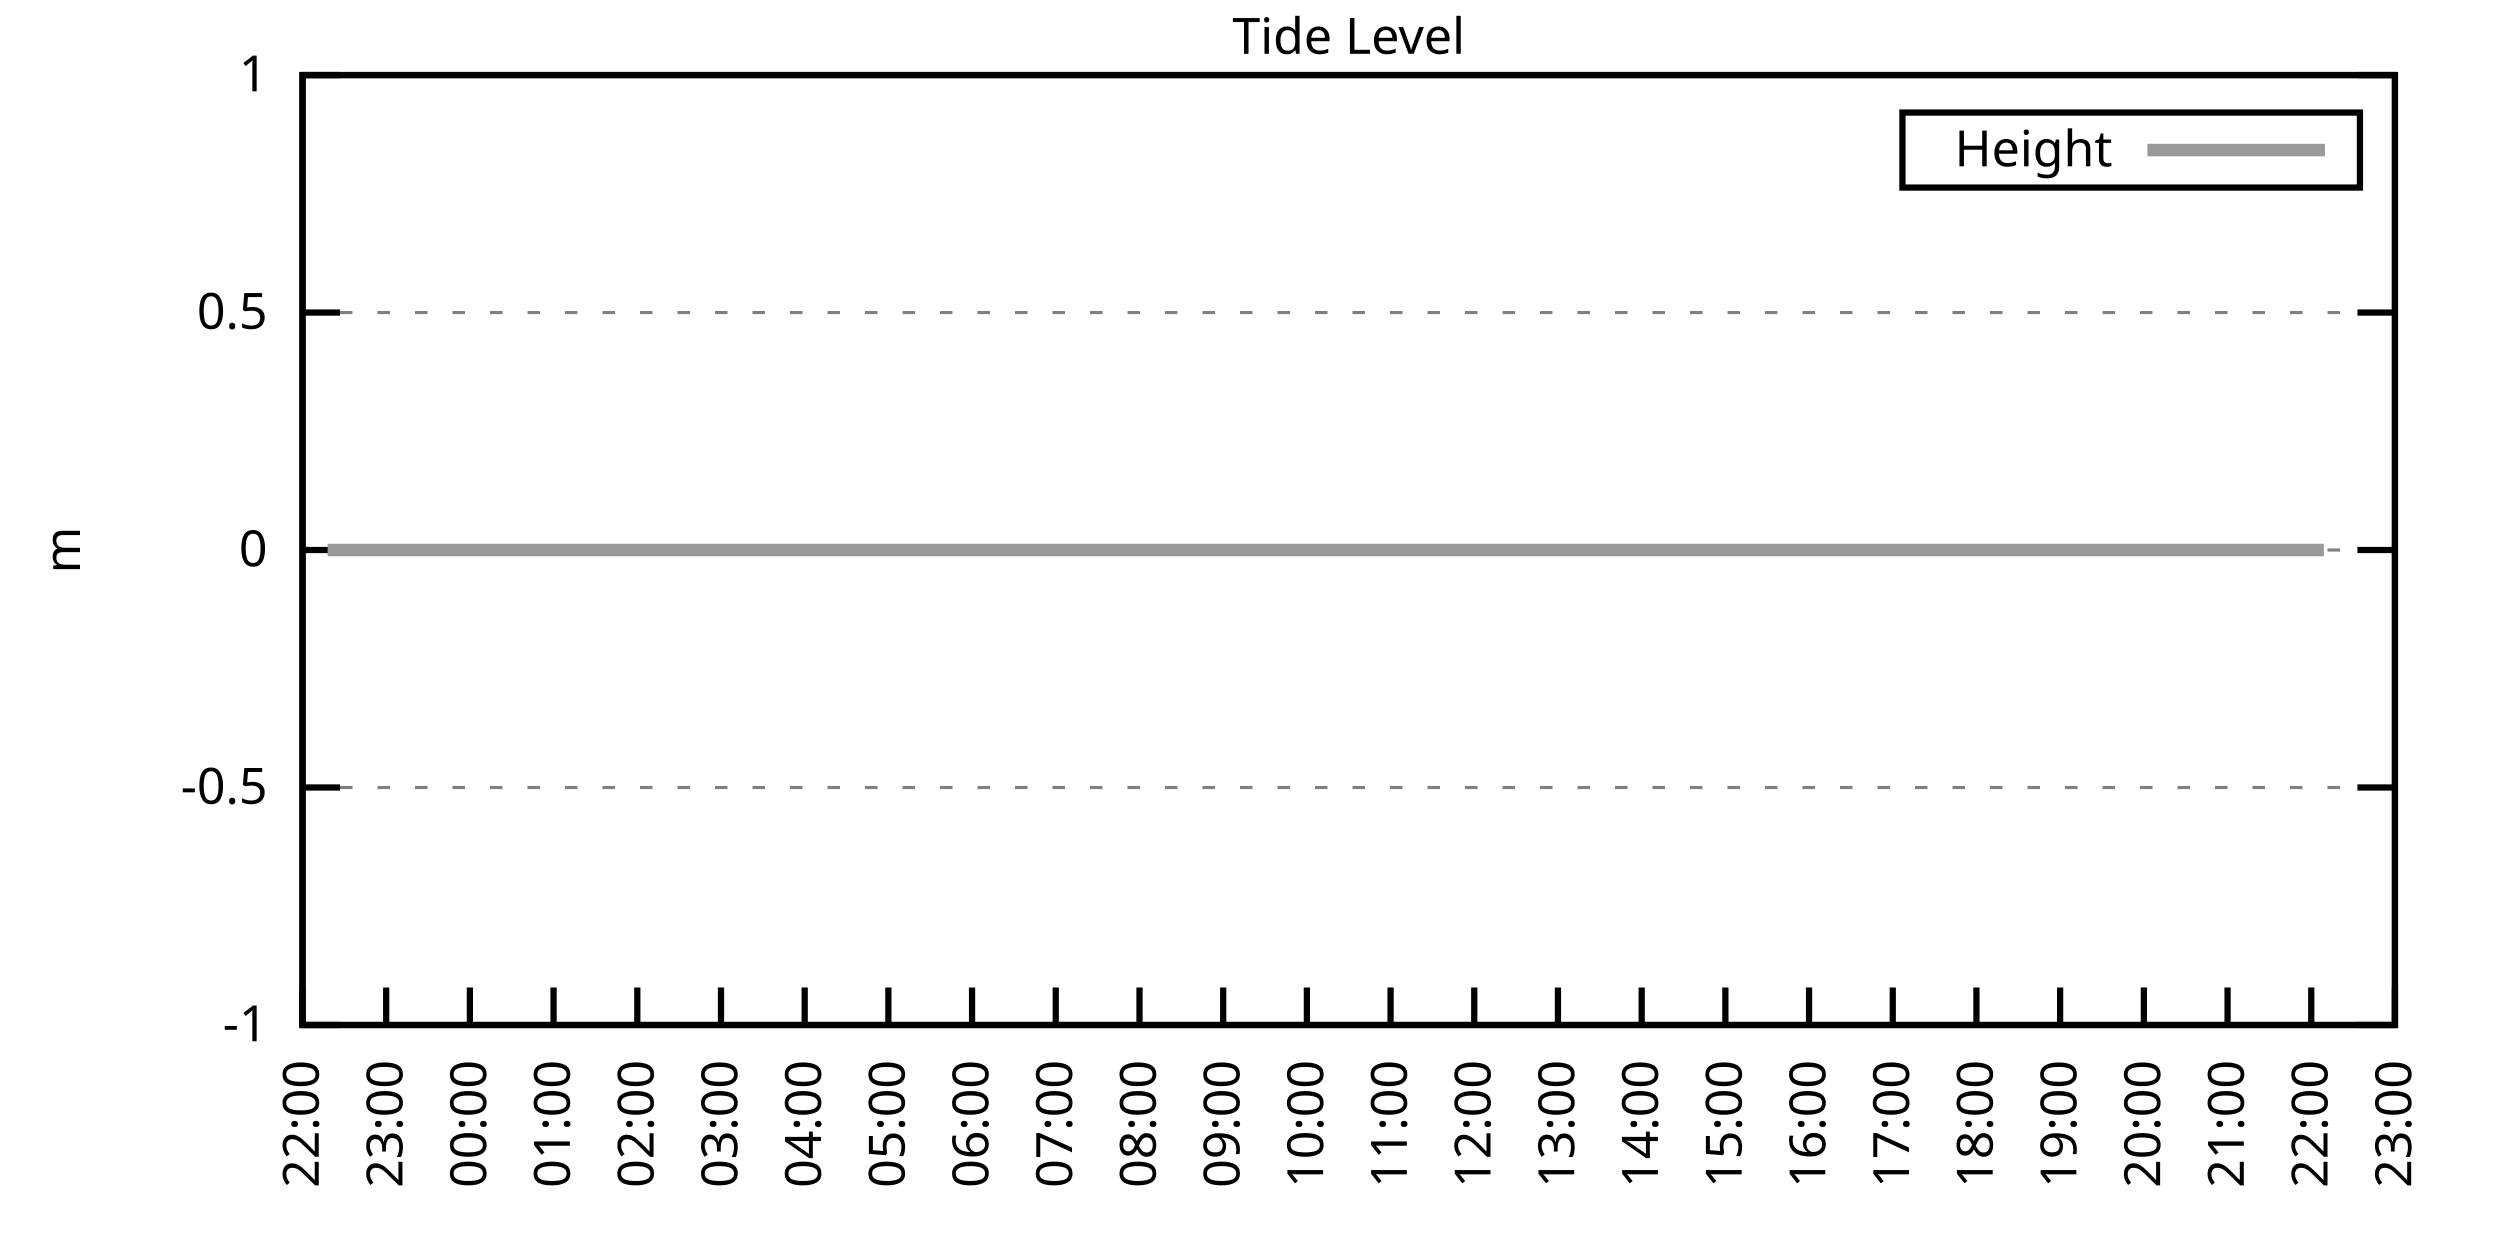
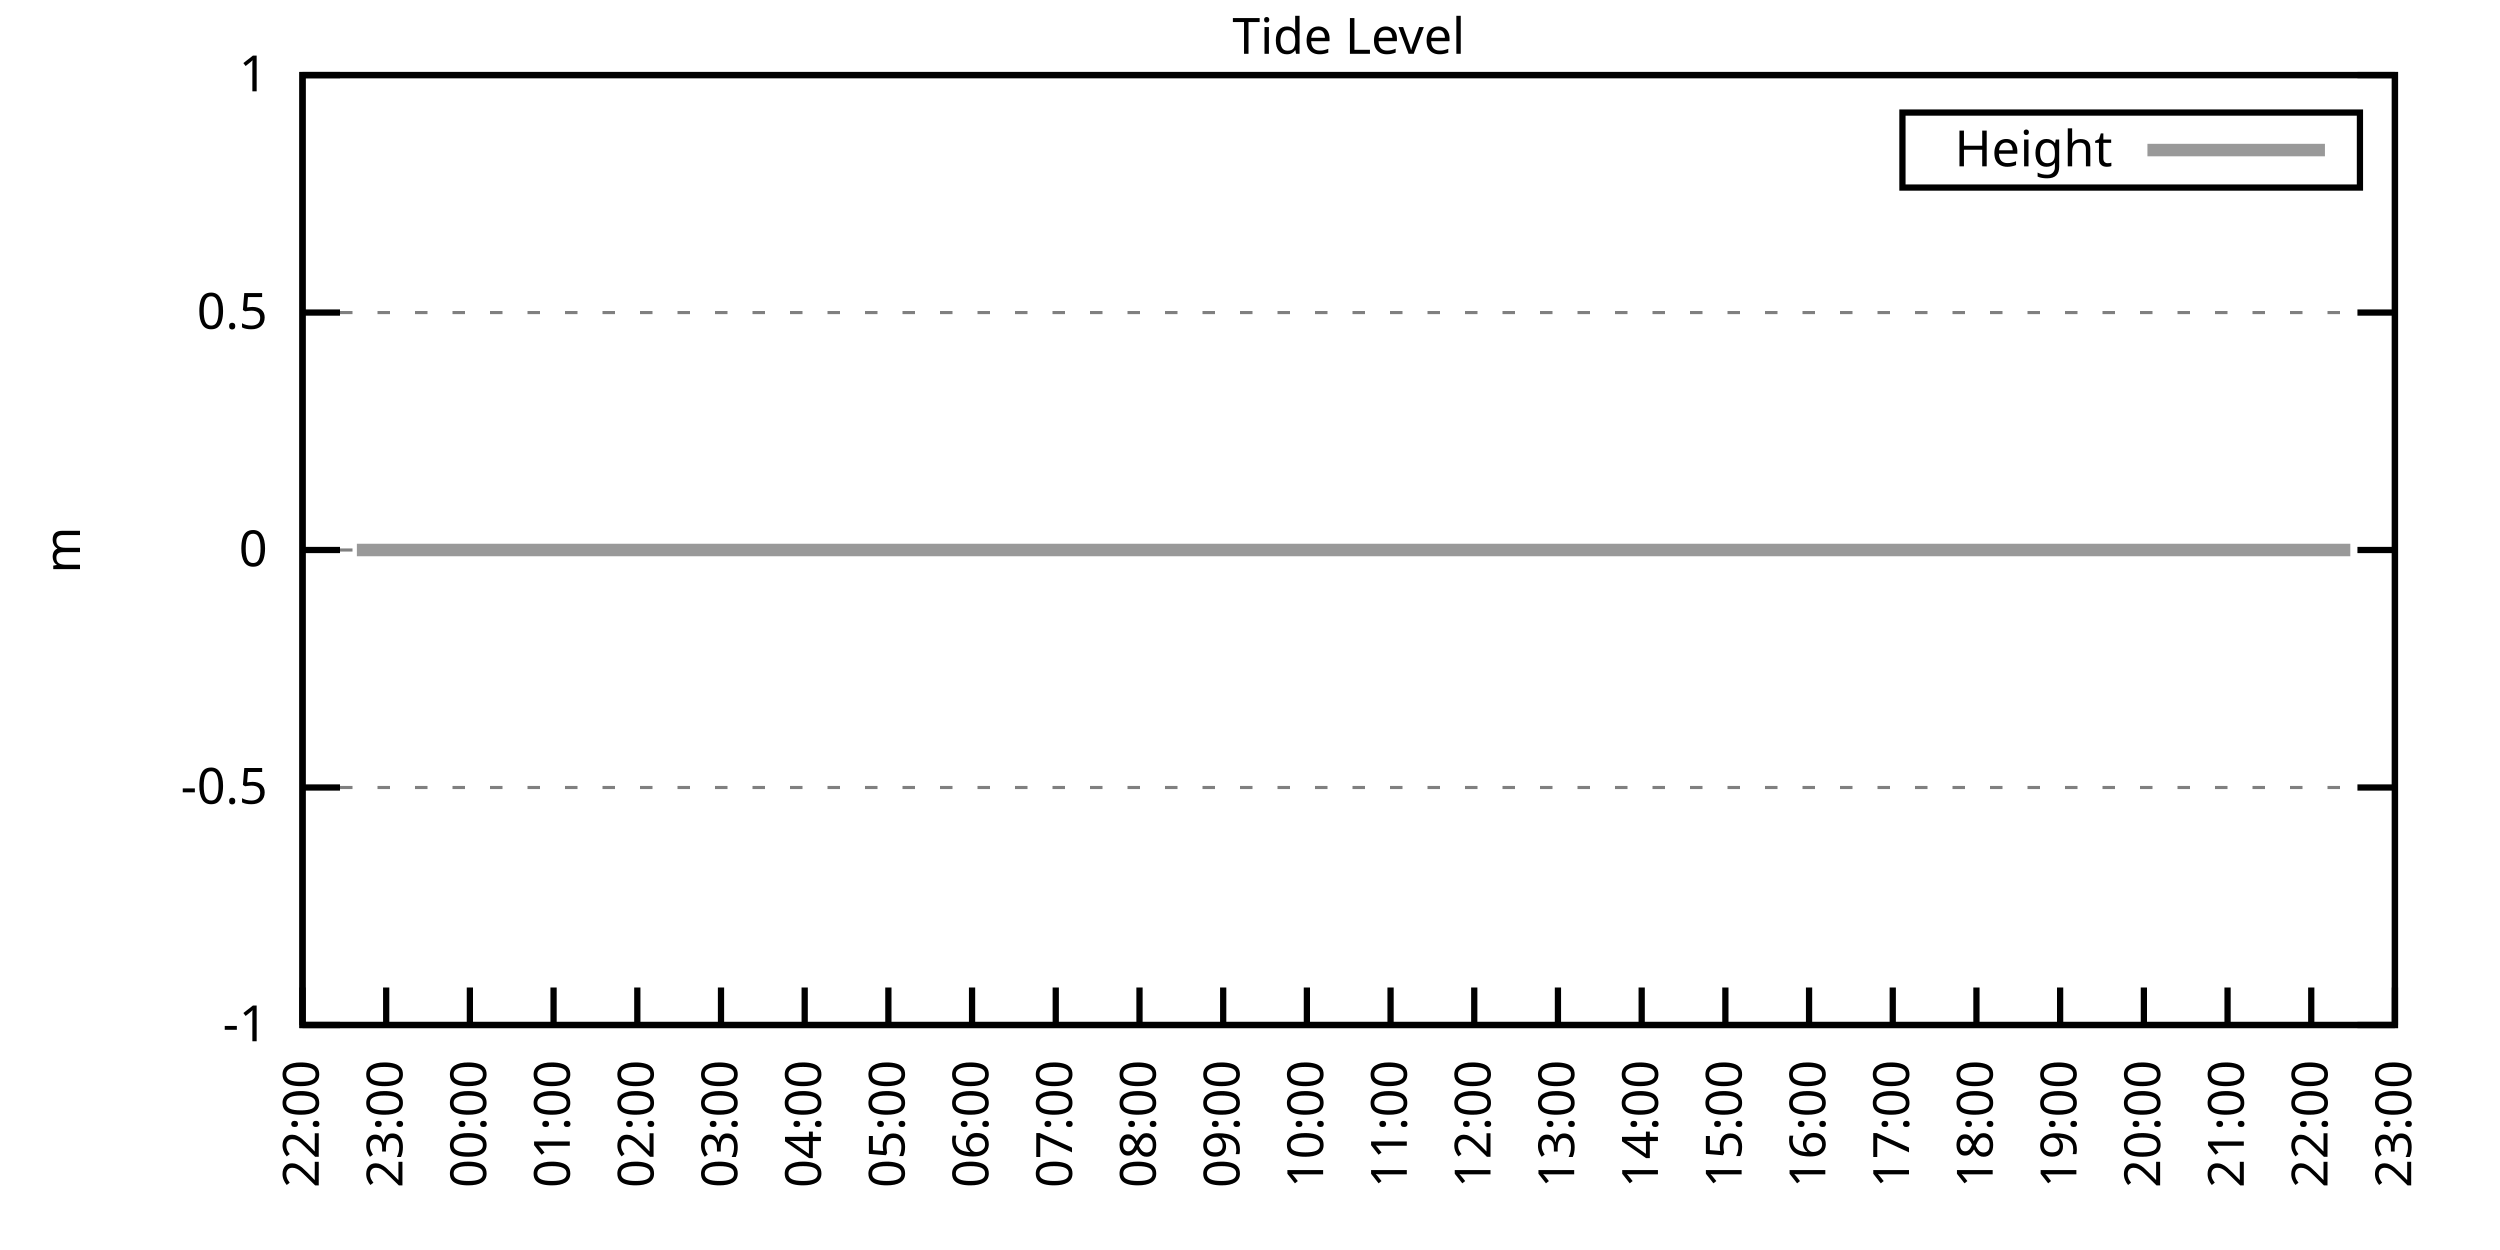
<svg xmlns="http://www.w3.org/2000/svg" xmlns:xlink="http://www.w3.org/1999/xlink" width="400" height="200" viewBox="0 0 400 200">
  <g id="gnuplot_canvas">
    <rect x="0" y="0" width="400" height="200" fill="none" />
    <defs>
      <circle id="gpDot" r="0.5" stroke-width="0.5" stroke="currentColor" />
      <path id="gpPt0" stroke-width="0.333" stroke="currentColor" d="M-1,0 h2 M0,-1 v2" />
      <path id="gpPt1" stroke-width="0.333" stroke="currentColor" d="M-1,-1 L1,1 M1,-1 L-1,1" />
      <path id="gpPt2" stroke-width="0.333" stroke="currentColor" d="M-1,0 L1,0 M0,-1 L0,1 M-1,-1 L1,1 M-1,1 L1,-1" />
      <rect id="gpPt3" stroke-width="0.333" stroke="currentColor" x="-1" y="-1" width="2" height="2" />
      <rect id="gpPt4" stroke-width="0.333" stroke="currentColor" fill="currentColor" x="-1" y="-1" width="2" height="2" />
      <circle id="gpPt5" stroke-width="0.333" stroke="currentColor" cx="0" cy="0" r="1" />
      <use xlink:href="#gpPt5" id="gpPt6" fill="currentColor" stroke="none" />
      <path id="gpPt7" stroke-width="0.333" stroke="currentColor" d="M0,-1.33 L-1.33,0.67 L1.33,0.67 z" />
      <use xlink:href="#gpPt7" id="gpPt8" fill="currentColor" stroke="none" />
      <use xlink:href="#gpPt7" id="gpPt9" stroke="currentColor" transform="rotate(180)" />
      <use xlink:href="#gpPt9" id="gpPt10" fill="currentColor" stroke="none" />
      <use xlink:href="#gpPt3" id="gpPt11" stroke="currentColor" transform="rotate(45)" />
      <use xlink:href="#gpPt11" id="gpPt12" fill="currentColor" stroke="none" />
      <path id="gpPt13" stroke-width="0.333" stroke="currentColor" d="M0,1.330 L1.265,0.411 L0.782,-1.067 L-0.782,-1.076 L-1.265,0.411 z" />
      <use xlink:href="#gpPt13" id="gpPt14" fill="currentColor" stroke="none" />
      <filter id="textbox" filterUnits="objectBoundingBox" x="0" y="0" height="1" width="1">
        <feFlood flood-color="white" flood-opacity="1" result="bgnd" />
        <feComposite in="SourceGraphic" in2="bgnd" operator="atop" />
      </filter>
      <filter id="greybox" filterUnits="objectBoundingBox" x="0" y="0" height="1" width="1">
        <feFlood flood-color="lightgrey" flood-opacity="1" result="grey" />
        <feComposite in="SourceGraphic" in2="grey" operator="atop" />
      </filter>
    </defs>
    <g fill="none" color="white" stroke="currentColor" stroke-width="1.00" stroke-linecap="butt" stroke-linejoin="miter">
</g>
    <g fill="none" color="black" stroke="currentColor" stroke-width="1.00" stroke-linecap="butt" stroke-linejoin="miter">
      <g stroke="none" shape-rendering="crispEdges">
        <polygon fill="rgb(255, 255, 255)" points="48.40,164.00 383.18,164.00 383.18,12.02 48.40,12.02 " />
      </g>
    </g>
    <g fill="none" color="black" stroke="currentColor" stroke-width="1.00" stroke-linecap="butt" stroke-linejoin="miter">
</g>
    <g fill="none" color="black" stroke="black" stroke-width="0.50" stroke-linecap="butt" stroke-linejoin="miter">
</g>
    <g fill="none" color="gray" stroke="currentColor" stroke-width="0.50" stroke-linecap="butt" stroke-linejoin="miter">
      <path stroke="gray" stroke-dasharray="2,4" class="gridline" d="M48.40,164.00 L383.19,164.00  " />
    </g>
    <g fill="none" color="gray" stroke="gray" stroke-width="1.00" stroke-linecap="butt" stroke-linejoin="miter">
</g>
    <g fill="none" color="black" stroke="currentColor" stroke-width="1.00" stroke-linecap="butt" stroke-linejoin="miter">
      <path stroke="black" d="M48.40,164.00 L54.40,164.00 M383.19,164.00 L377.19,164.00  " />
      <g transform="translate(42.80,166.60)" stroke="none" fill="black" font-family="Sans" font-size="8.00" text-anchor="end">
        <text>
          <tspan font-family="Sans">-1</tspan>
        </text>
      </g>
    </g>
    <g fill="none" color="black" stroke="currentColor" stroke-width="1.00" stroke-linecap="butt" stroke-linejoin="miter">
</g>
    <g fill="none" color="black" stroke="black" stroke-width="0.50" stroke-linecap="butt" stroke-linejoin="miter">
</g>
    <g fill="none" color="gray" stroke="currentColor" stroke-width="0.50" stroke-linecap="butt" stroke-linejoin="miter">
      <path stroke="gray" stroke-dasharray="2,4" class="gridline" d="M48.40,126.00 L383.19,126.00  " />
    </g>
    <g fill="none" color="gray" stroke="gray" stroke-width="1.00" stroke-linecap="butt" stroke-linejoin="miter">
</g>
    <g fill="none" color="black" stroke="currentColor" stroke-width="1.00" stroke-linecap="butt" stroke-linejoin="miter">
      <path stroke="black" d="M48.40,126.00 L54.40,126.00 M383.19,126.00 L377.19,126.00  " />
      <g transform="translate(42.80,128.60)" stroke="none" fill="black" font-family="Sans" font-size="8.00" text-anchor="end">
        <text>
          <tspan font-family="Sans">-0.5</tspan>
        </text>
      </g>
    </g>
    <g fill="none" color="black" stroke="currentColor" stroke-width="1.00" stroke-linecap="butt" stroke-linejoin="miter">
</g>
    <g fill="none" color="black" stroke="black" stroke-width="0.50" stroke-linecap="butt" stroke-linejoin="miter">
</g>
    <g fill="none" color="gray" stroke="currentColor" stroke-width="0.50" stroke-linecap="butt" stroke-linejoin="miter">
      <path stroke="gray" stroke-dasharray="2,4" class="gridline" d="M48.40,88.00 L383.19,88.00  " />
    </g>
    <g fill="none" color="gray" stroke="gray" stroke-width="1.00" stroke-linecap="butt" stroke-linejoin="miter">
</g>
    <g fill="none" color="black" stroke="currentColor" stroke-width="1.00" stroke-linecap="butt" stroke-linejoin="miter">
      <path stroke="black" d="M48.40,88.00 L54.40,88.00 M383.19,88.00 L377.19,88.00  " />
      <g transform="translate(42.80,90.60)" stroke="none" fill="black" font-family="Sans" font-size="8.00" text-anchor="end">
        <text>
          <tspan font-family="Sans"> 0</tspan>
        </text>
      </g>
    </g>
    <g fill="none" color="black" stroke="currentColor" stroke-width="1.00" stroke-linecap="butt" stroke-linejoin="miter">
</g>
    <g fill="none" color="black" stroke="black" stroke-width="0.50" stroke-linecap="butt" stroke-linejoin="miter">
</g>
    <g fill="none" color="gray" stroke="currentColor" stroke-width="0.50" stroke-linecap="butt" stroke-linejoin="miter">
      <path stroke="gray" stroke-dasharray="2,4" class="gridline" d="M48.40,50.01 L383.19,50.01  " />
    </g>
    <g fill="none" color="gray" stroke="gray" stroke-width="1.00" stroke-linecap="butt" stroke-linejoin="miter">
</g>
    <g fill="none" color="black" stroke="currentColor" stroke-width="1.00" stroke-linecap="butt" stroke-linejoin="miter">
      <path stroke="black" d="M48.40,50.01 L54.40,50.01 M383.19,50.01 L377.19,50.01  " />
      <g transform="translate(42.80,52.61)" stroke="none" fill="black" font-family="Sans" font-size="8.00" text-anchor="end">
        <text>
          <tspan font-family="Sans"> 0.5</tspan>
        </text>
      </g>
    </g>
    <g fill="none" color="black" stroke="currentColor" stroke-width="1.00" stroke-linecap="butt" stroke-linejoin="miter">
</g>
    <g fill="none" color="black" stroke="black" stroke-width="0.50" stroke-linecap="butt" stroke-linejoin="miter">
</g>
    <g fill="none" color="gray" stroke="currentColor" stroke-width="0.50" stroke-linecap="butt" stroke-linejoin="miter">
      <path stroke="gray" stroke-dasharray="2,4" class="gridline" d="M48.40,12.01 L383.19,12.01  " />
    </g>
    <g fill="none" color="gray" stroke="gray" stroke-width="1.00" stroke-linecap="butt" stroke-linejoin="miter">
</g>
    <g fill="none" color="black" stroke="currentColor" stroke-width="1.00" stroke-linecap="butt" stroke-linejoin="miter">
      <path stroke="black" d="M48.40,12.01 L54.40,12.01 M383.19,12.01 L377.19,12.01  " />
      <g transform="translate(42.80,14.61)" stroke="none" fill="black" font-family="Sans" font-size="8.00" text-anchor="end">
        <text>
          <tspan font-family="Sans"> 1</tspan>
        </text>
      </g>
    </g>
    <g fill="none" color="black" stroke="currentColor" stroke-width="1.00" stroke-linecap="butt" stroke-linejoin="miter">
      <path stroke="black" d="M48.40,164.00 L48.40,158.00  " />
      <g transform="translate(51.00,169.60) rotate(270.00)" stroke="none" fill="black" font-family="Sans" font-size="8.00" text-anchor="end">
        <text>
          <tspan font-family="Sans">22:00</tspan>
        </text>
      </g>
    </g>
    <g fill="none" color="black" stroke="currentColor" stroke-width="1.00" stroke-linecap="butt" stroke-linejoin="miter">
      <path stroke="black" d="M61.79,164.00 L61.79,158.00  " />
      <g transform="translate(64.39,169.60) rotate(270.00)" stroke="none" fill="black" font-family="Sans" font-size="8.00" text-anchor="end">
        <text>
          <tspan font-family="Sans">23:00</tspan>
        </text>
      </g>
    </g>
    <g fill="none" color="black" stroke="currentColor" stroke-width="1.00" stroke-linecap="butt" stroke-linejoin="miter">
      <path stroke="black" d="M75.18,164.00 L75.18,158.00  " />
      <g transform="translate(77.78,169.60) rotate(270.00)" stroke="none" fill="black" font-family="Sans" font-size="8.00" text-anchor="end">
        <text>
          <tspan font-family="Sans">00:00</tspan>
        </text>
      </g>
    </g>
    <g fill="none" color="black" stroke="currentColor" stroke-width="1.00" stroke-linecap="butt" stroke-linejoin="miter">
      <path stroke="black" d="M88.57,164.00 L88.57,158.00  " />
      <g transform="translate(91.17,169.60) rotate(270.00)" stroke="none" fill="black" font-family="Sans" font-size="8.00" text-anchor="end">
        <text>
          <tspan font-family="Sans">01:00</tspan>
        </text>
      </g>
    </g>
    <g fill="none" color="black" stroke="currentColor" stroke-width="1.00" stroke-linecap="butt" stroke-linejoin="miter">
      <path stroke="black" d="M101.97,164.00 L101.97,158.00  " />
      <g transform="translate(104.57,169.60) rotate(270.00)" stroke="none" fill="black" font-family="Sans" font-size="8.00" text-anchor="end">
        <text>
          <tspan font-family="Sans">02:00</tspan>
        </text>
      </g>
    </g>
    <g fill="none" color="black" stroke="currentColor" stroke-width="1.00" stroke-linecap="butt" stroke-linejoin="miter">
      <path stroke="black" d="M115.36,164.00 L115.36,158.00  " />
      <g transform="translate(117.96,169.60) rotate(270.00)" stroke="none" fill="black" font-family="Sans" font-size="8.00" text-anchor="end">
        <text>
          <tspan font-family="Sans">03:00</tspan>
        </text>
      </g>
    </g>
    <g fill="none" color="black" stroke="currentColor" stroke-width="1.00" stroke-linecap="butt" stroke-linejoin="miter">
      <path stroke="black" d="M128.75,164.00 L128.75,158.00  " />
      <g transform="translate(131.35,169.60) rotate(270.00)" stroke="none" fill="black" font-family="Sans" font-size="8.00" text-anchor="end">
        <text>
          <tspan font-family="Sans">04:00</tspan>
        </text>
      </g>
    </g>
    <g fill="none" color="black" stroke="currentColor" stroke-width="1.00" stroke-linecap="butt" stroke-linejoin="miter">
      <path stroke="black" d="M142.14,164.00 L142.14,158.00  " />
      <g transform="translate(144.74,169.60) rotate(270.00)" stroke="none" fill="black" font-family="Sans" font-size="8.00" text-anchor="end">
        <text>
          <tspan font-family="Sans">05:00</tspan>
        </text>
      </g>
    </g>
    <g fill="none" color="black" stroke="currentColor" stroke-width="1.00" stroke-linecap="butt" stroke-linejoin="miter">
      <path stroke="black" d="M155.53,164.00 L155.53,158.00  " />
      <g transform="translate(158.13,169.60) rotate(270.00)" stroke="none" fill="black" font-family="Sans" font-size="8.00" text-anchor="end">
        <text>
          <tspan font-family="Sans">06:00</tspan>
        </text>
      </g>
    </g>
    <g fill="none" color="black" stroke="currentColor" stroke-width="1.00" stroke-linecap="butt" stroke-linejoin="miter">
      <path stroke="black" d="M168.92,164.00 L168.92,158.00  " />
      <g transform="translate(171.52,169.60) rotate(270.00)" stroke="none" fill="black" font-family="Sans" font-size="8.00" text-anchor="end">
        <text>
          <tspan font-family="Sans">07:00</tspan>
        </text>
      </g>
    </g>
    <g fill="none" color="black" stroke="currentColor" stroke-width="1.00" stroke-linecap="butt" stroke-linejoin="miter">
      <path stroke="black" d="M182.32,164.00 L182.32,158.00  " />
      <g transform="translate(184.92,169.60) rotate(270.00)" stroke="none" fill="black" font-family="Sans" font-size="8.00" text-anchor="end">
        <text>
          <tspan font-family="Sans">08:00</tspan>
        </text>
      </g>
    </g>
    <g fill="none" color="black" stroke="currentColor" stroke-width="1.00" stroke-linecap="butt" stroke-linejoin="miter">
      <path stroke="black" d="M195.71,164.00 L195.71,158.00  " />
      <g transform="translate(198.31,169.60) rotate(270.00)" stroke="none" fill="black" font-family="Sans" font-size="8.00" text-anchor="end">
        <text>
          <tspan font-family="Sans">09:00</tspan>
        </text>
      </g>
    </g>
    <g fill="none" color="black" stroke="currentColor" stroke-width="1.00" stroke-linecap="butt" stroke-linejoin="miter">
      <path stroke="black" d="M209.10,164.00 L209.10,158.00  " />
      <g transform="translate(211.70,169.60) rotate(270.00)" stroke="none" fill="black" font-family="Sans" font-size="8.00" text-anchor="end">
        <text>
          <tspan font-family="Sans">10:00</tspan>
        </text>
      </g>
    </g>
    <g fill="none" color="black" stroke="currentColor" stroke-width="1.00" stroke-linecap="butt" stroke-linejoin="miter">
      <path stroke="black" d="M222.49,164.00 L222.49,158.00  " />
      <g transform="translate(225.09,169.60) rotate(270.00)" stroke="none" fill="black" font-family="Sans" font-size="8.00" text-anchor="end">
        <text>
          <tspan font-family="Sans">11:00</tspan>
        </text>
      </g>
    </g>
    <g fill="none" color="black" stroke="currentColor" stroke-width="1.00" stroke-linecap="butt" stroke-linejoin="miter">
      <path stroke="black" d="M235.88,164.00 L235.88,158.00  " />
      <g transform="translate(238.48,169.60) rotate(270.00)" stroke="none" fill="black" font-family="Sans" font-size="8.00" text-anchor="end">
        <text>
          <tspan font-family="Sans">12:00</tspan>
        </text>
      </g>
    </g>
    <g fill="none" color="black" stroke="currentColor" stroke-width="1.00" stroke-linecap="butt" stroke-linejoin="miter">
      <path stroke="black" d="M249.27,164.00 L249.27,158.00  " />
      <g transform="translate(251.87,169.60) rotate(270.00)" stroke="none" fill="black" font-family="Sans" font-size="8.00" text-anchor="end">
        <text>
          <tspan font-family="Sans">13:00</tspan>
        </text>
      </g>
    </g>
    <g fill="none" color="black" stroke="currentColor" stroke-width="1.00" stroke-linecap="butt" stroke-linejoin="miter">
      <path stroke="black" d="M262.67,164.00 L262.67,158.00  " />
      <g transform="translate(265.27,169.60) rotate(270.00)" stroke="none" fill="black" font-family="Sans" font-size="8.00" text-anchor="end">
        <text>
          <tspan font-family="Sans">14:00</tspan>
        </text>
      </g>
    </g>
    <g fill="none" color="black" stroke="currentColor" stroke-width="1.00" stroke-linecap="butt" stroke-linejoin="miter">
      <path stroke="black" d="M276.06,164.00 L276.06,158.00  " />
      <g transform="translate(278.66,169.60) rotate(270.00)" stroke="none" fill="black" font-family="Sans" font-size="8.00" text-anchor="end">
        <text>
          <tspan font-family="Sans">15:00</tspan>
        </text>
      </g>
    </g>
    <g fill="none" color="black" stroke="currentColor" stroke-width="1.00" stroke-linecap="butt" stroke-linejoin="miter">
      <path stroke="black" d="M289.45,164.00 L289.45,158.00  " />
      <g transform="translate(292.05,169.60) rotate(270.00)" stroke="none" fill="black" font-family="Sans" font-size="8.00" text-anchor="end">
        <text>
          <tspan font-family="Sans">16:00</tspan>
        </text>
      </g>
    </g>
    <g fill="none" color="black" stroke="currentColor" stroke-width="1.00" stroke-linecap="butt" stroke-linejoin="miter">
      <path stroke="black" d="M302.84,164.00 L302.84,158.00  " />
      <g transform="translate(305.44,169.60) rotate(270.00)" stroke="none" fill="black" font-family="Sans" font-size="8.00" text-anchor="end">
        <text>
          <tspan font-family="Sans">17:00</tspan>
        </text>
      </g>
    </g>
    <g fill="none" color="black" stroke="currentColor" stroke-width="1.00" stroke-linecap="butt" stroke-linejoin="miter">
      <path stroke="black" d="M316.23,164.00 L316.23,158.00  " />
      <g transform="translate(318.83,169.60) rotate(270.00)" stroke="none" fill="black" font-family="Sans" font-size="8.00" text-anchor="end">
        <text>
          <tspan font-family="Sans">18:00</tspan>
        </text>
      </g>
    </g>
    <g fill="none" color="black" stroke="currentColor" stroke-width="1.00" stroke-linecap="butt" stroke-linejoin="miter">
      <path stroke="black" d="M329.62,164.00 L329.62,158.00  " />
      <g transform="translate(332.22,169.60) rotate(270.00)" stroke="none" fill="black" font-family="Sans" font-size="8.00" text-anchor="end">
        <text>
          <tspan font-family="Sans">19:00</tspan>
        </text>
      </g>
    </g>
    <g fill="none" color="black" stroke="currentColor" stroke-width="1.00" stroke-linecap="butt" stroke-linejoin="miter">
      <path stroke="black" d="M343.02,164.00 L343.02,158.00  " />
      <g transform="translate(345.62,169.60) rotate(270.00)" stroke="none" fill="black" font-family="Sans" font-size="8.00" text-anchor="end">
        <text>
          <tspan font-family="Sans">20:00</tspan>
        </text>
      </g>
    </g>
    <g fill="none" color="black" stroke="currentColor" stroke-width="1.00" stroke-linecap="butt" stroke-linejoin="miter">
      <path stroke="black" d="M356.41,164.00 L356.41,158.00  " />
      <g transform="translate(359.01,169.60) rotate(270.00)" stroke="none" fill="black" font-family="Sans" font-size="8.00" text-anchor="end">
        <text>
          <tspan font-family="Sans">21:00</tspan>
        </text>
      </g>
    </g>
    <g fill="none" color="black" stroke="currentColor" stroke-width="1.00" stroke-linecap="butt" stroke-linejoin="miter">
      <path stroke="black" d="M369.80,164.00 L369.80,158.00  " />
      <g transform="translate(372.40,169.60) rotate(270.00)" stroke="none" fill="black" font-family="Sans" font-size="8.00" text-anchor="end">
        <text>
          <tspan font-family="Sans">22:00</tspan>
        </text>
      </g>
    </g>
    <g fill="none" color="black" stroke="currentColor" stroke-width="1.00" stroke-linecap="butt" stroke-linejoin="miter">
      <path stroke="black" d="M383.19,164.00 L383.19,158.00  " />
      <g transform="translate(385.79,169.60) rotate(270.00)" stroke="none" fill="black" font-family="Sans" font-size="8.00" text-anchor="end">
        <text>
          <tspan font-family="Sans">23:00</tspan>
        </text>
      </g>
    </g>
    <g fill="none" color="black" stroke="currentColor" stroke-width="1.00" stroke-linecap="butt" stroke-linejoin="miter">
</g>
    <g fill="none" color="black" stroke="currentColor" stroke-width="1.00" stroke-linecap="butt" stroke-linejoin="miter">
      <path stroke="black" d="M48.40,12.01 L48.40,164.00 L383.19,164.00 L383.19,12.01 L48.40,12.01 Z  " />
    </g>
    <g fill="none" color="black" stroke="currentColor" stroke-width="1.00" stroke-linecap="butt" stroke-linejoin="miter">
</g>
    <g fill="none" color="black" stroke="currentColor" stroke-width="1.00" stroke-linecap="butt" stroke-linejoin="miter">
      <path stroke="black" d="M304.39,30.01 L304.39,18.01 L377.59,18.01 L377.59,30.01 L304.39,30.01 Z  " />
    </g>
    <g id="Tide_level_plot_1">
      <g fill="none" color="white" stroke="black" stroke-width="2.00" stroke-linecap="butt" stroke-linejoin="miter">
</g>
      <g fill="none" color="black" stroke="currentColor" stroke-width="2.00" stroke-linecap="butt" stroke-linejoin="miter">
        <g transform="translate(337.99,26.61)" stroke="none" fill="black" font-family="Sans" font-size="8.00" text-anchor="end">
          <text>
            <tspan font-family="Sans">Height</tspan>
          </text>
        </g>
      </g>
      <g fill="none" color="black" stroke="currentColor" stroke-width="2.00" stroke-linecap="butt" stroke-linejoin="miter">
-         <path stroke="rgb(153, 153, 153)" d="M343.59,24.01 L371.99,24.01 M52.42,88.00 L54.65,88.00 L57.10,88.00 L58.89,88.00 L61.35,88.00 L63.58,88.00   L66.03,88.00 L68.26,88.00 L70.50,88.00 L72.28,88.00 L76.97,88.00 L79.20,88.00 L81.43,88.00 L83.66,88.00   L86.12,88.00 L88.35,88.00 L90.14,88.00 L92.82,88.00 L94.82,88.00 L97.06,88.00 L99.29,88.00 L101.74,88.00   L103.98,88.00 L105.76,88.00 L107.99,88.00 L110.67,88.00 L112.90,88.00 L115.13,88.00 L117.37,88.00 L119.38,88.00   L121.61,88.00 L123.84,88.00 L126.07,88.00 L128.53,88.00 L130.54,88.00 L132.99,88.00 L135.00,88.00 L137.23,88.00   L139.69,88.00 L141.69,88.00 L144.15,88.00 L145.94,88.00 L148.39,88.00 L150.62,88.00 L152.85,88.00 L155.31,88.00   L157.32,88.00 L159.77,88.00 L162.01,88.00 L163.79,88.00 L166.25,88.00 L168.48,88.00 L170.49,88.00 L173.17,88.00   L175.40,88.00 L177.18,88.00 L179.41,88.00 L181.87,88.00 L184.10,88.00 L186.56,88.00 L188.34,88.00 L191.02,88.00   L192.81,88.00 L195.26,88.00 L197.72,88.00 L199.50,88.00 L201.96,88.00 L204.19,88.00 L206.64,88.00 L208.88,88.00   L210.66,88.00 L213.34,88.00 L215.57,88.00 L217.58,88.00 L219.81,88.00 L222.04,88.00 L224.50,88.00 L226.73,88.00   L228.52,88.00 L230.97,88.00 L233.20,88.00 L235.66,88.00 L237.44,88.00 L239.90,88.00 L242.13,88.00 L244.14,88.00   L246.60,88.00 L249.05,88.00 L251.06,88.00 L253.29,88.00 L255.75,88.00 L257.98,88.00 L259.99,88.00 L262.22,88.00   L264.67,88.00 L266.46,88.00 L269.14,88.00 L271.15,88.00 L273.60,88.00 L275.83,88.00 L277.84,88.00 L280.07,88.00   L282.31,88.00 L284.76,88.00 L286.77,88.00 L289.23,88.00 L291.23,88.00 L293.47,88.00 L295.92,88.00 L298.15,88.00   L300.16,88.00 L302.39,88.00 L304.63,88.00 L307.08,88.00 L308.87,88.00 L311.32,88.00 L313.78,88.00 L315.56,88.00   L318.02,88.00 L320.47,88.00 L322.70,88.00 L324.49,88.00 L327.17,88.00 L329.18,88.00 L331.63,88.00 L333.42,88.00   L335.87,88.00 L338.33,88.00 L340.34,88.00 L342.57,88.00 L344.80,88.00 L347.26,88.00 L349.04,88.00 L351.50,88.00   L353.51,88.00 L355.96,88.00 L358.19,88.00 L360.65,88.00 L362.66,88.00 L364.89,88.00 L367.12,88.00 L369.58,88.00   L371.81,88.00  " />
+         <path stroke="rgb(153, 153, 153)" d="M343.59,24.01 L371.99,24.01 M57.10,88.00 L58.89,88.00 L61.35,88.00 L63.58,88.00 L66.03,88.00 L68.26,88.00   L70.50,88.00 L72.28,88.00 L76.97,88.00 L79.20,88.00 L81.43,88.00 L83.66,88.00 L86.12,88.00 L88.35,88.00   L90.14,88.00 L92.82,88.00 L94.82,88.00 L97.06,88.00 L99.29,88.00 L101.74,88.00 L103.98,88.00 L105.76,88.00   L107.99,88.00 L110.67,88.00 L112.90,88.00 L115.13,88.00 L117.37,88.00 L119.38,88.00 L121.61,88.00 L123.84,88.00   L126.07,88.00 L128.53,88.00 L130.54,88.00 L132.99,88.00 L135.00,88.00 L137.23,88.00 L139.69,88.00 L141.69,88.00   L144.15,88.00 L145.94,88.00 L148.39,88.00 L150.62,88.00 L152.85,88.00 L155.31,88.00 L157.32,88.00 L159.77,88.00   L162.01,88.00 L163.79,88.00 L166.25,88.00 L168.48,88.00 L170.49,88.00 L173.17,88.00 L175.40,88.00 L177.18,88.00   L179.41,88.00 L181.87,88.00 L184.10,88.00 L186.56,88.00 L188.34,88.00 L191.02,88.00 L192.81,88.00 L195.26,88.00   L197.72,88.00 L199.50,88.00 L201.96,88.00 L204.19,88.00 L206.64,88.00 L208.88,88.00 L210.66,88.00 L213.34,88.00   L215.57,88.00 L217.58,88.00 L219.81,88.00 L222.04,88.00 L224.50,88.00 L226.73,88.00 L228.52,88.00 L230.97,88.00   L233.20,88.00 L235.66,88.00 L237.44,88.00 L239.90,88.00 L242.13,88.00 L244.14,88.00 L246.60,88.00 L249.05,88.00   L251.06,88.00 L253.29,88.00 L255.75,88.00 L257.98,88.00 L259.99,88.00 L262.22,88.00 L264.67,88.00 L266.46,88.00   L269.14,88.00 L271.15,88.00 L273.60,88.00 L275.83,88.00 L277.84,88.00 L280.07,88.00 L282.31,88.00 L284.76,88.00   L286.77,88.00 L289.23,88.00 L291.23,88.00 L293.47,88.00 L295.92,88.00 L298.15,88.00 L300.16,88.00 L302.39,88.00   L304.63,88.00 L307.08,88.00 L308.87,88.00 L311.32,88.00 L313.78,88.00 L315.56,88.00 L318.02,88.00 L320.47,88.00   L322.70,88.00 L324.49,88.00 L327.17,88.00 L329.18,88.00 L331.63,88.00 L333.42,88.00 L335.87,88.00 L338.33,88.00   L340.34,88.00 L342.57,88.00 L344.80,88.00 L347.26,88.00 L349.04,88.00 L351.50,88.00 L353.51,88.00 L355.96,88.00   L358.19,88.00 L360.65,88.00 L362.66,88.00 L364.89,88.00 L367.12,88.00 L369.58,88.00 L371.81,88.00 L373.82,88.00   L376.05,88.00  " />
      </g>
    </g>
    <g fill="none" color="black" stroke="currentColor" stroke-width="2.00" stroke-linecap="butt" stroke-linejoin="miter">
</g>
    <g fill="none" color="black" stroke="black" stroke-width="1.00" stroke-linecap="butt" stroke-linejoin="miter">
</g>
    <g fill="none" color="black" stroke="currentColor" stroke-width="1.00" stroke-linecap="butt" stroke-linejoin="miter">
      <path stroke="black" d="M48.40,12.01 L48.40,164.00 L383.19,164.00 L383.19,12.01 L48.40,12.01 Z  " />
      <g transform="translate(12.80,88.01) rotate(270.00)" stroke="none" fill="black" font-family="Sans" font-size="8.00" text-anchor="middle">
        <text>
          <tspan font-family="Sans">m</tspan>
        </text>
      </g>
    </g>
    <g fill="none" color="black" stroke="currentColor" stroke-width="1.00" stroke-linecap="butt" stroke-linejoin="miter">
</g>
    <g fill="none" color="black" stroke="currentColor" stroke-width="1.00" stroke-linecap="butt" stroke-linejoin="miter">
      <g transform="translate(215.79,8.61)" stroke="none" fill="black" font-family="Sans" font-size="8.00" text-anchor="middle">
        <text>
          <tspan font-family="Sans">Tide Level</tspan>
        </text>
      </g>
    </g>
    <g fill="none" color="black" stroke="currentColor" stroke-width="1.00" stroke-linecap="butt" stroke-linejoin="miter">
</g>
  </g>
</svg>
